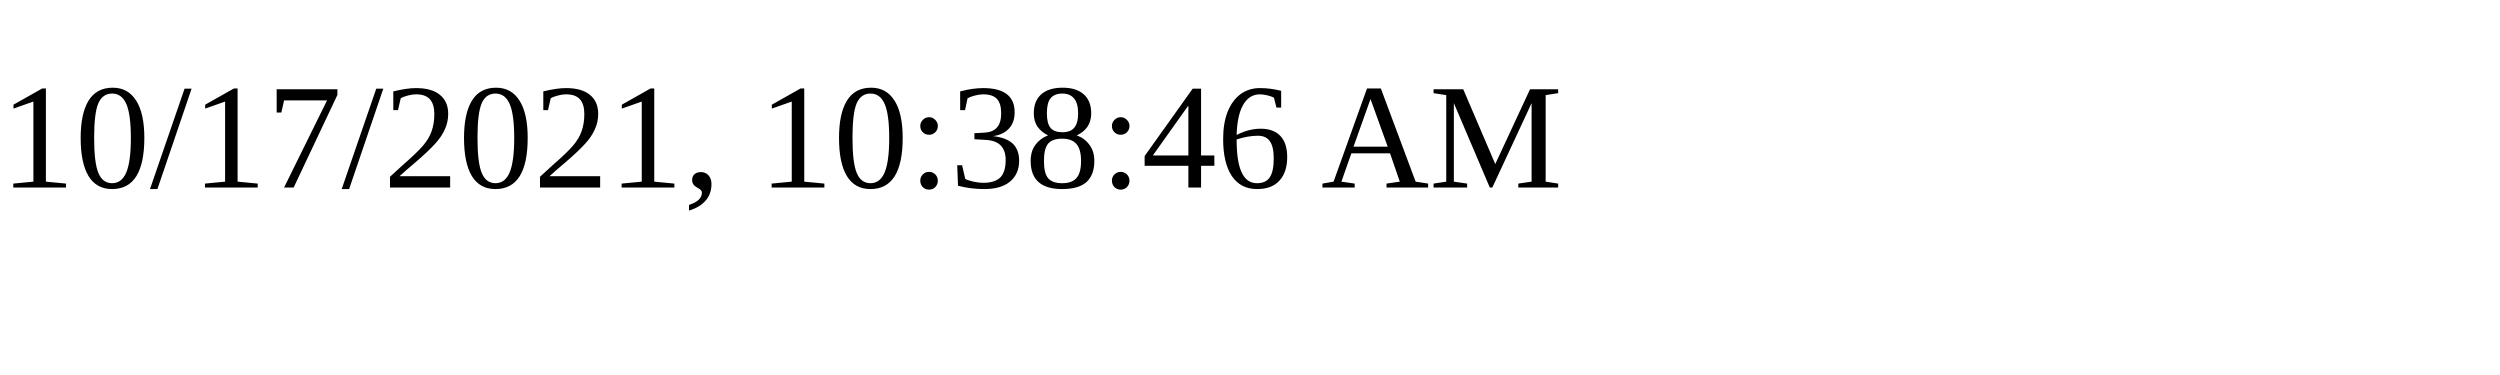
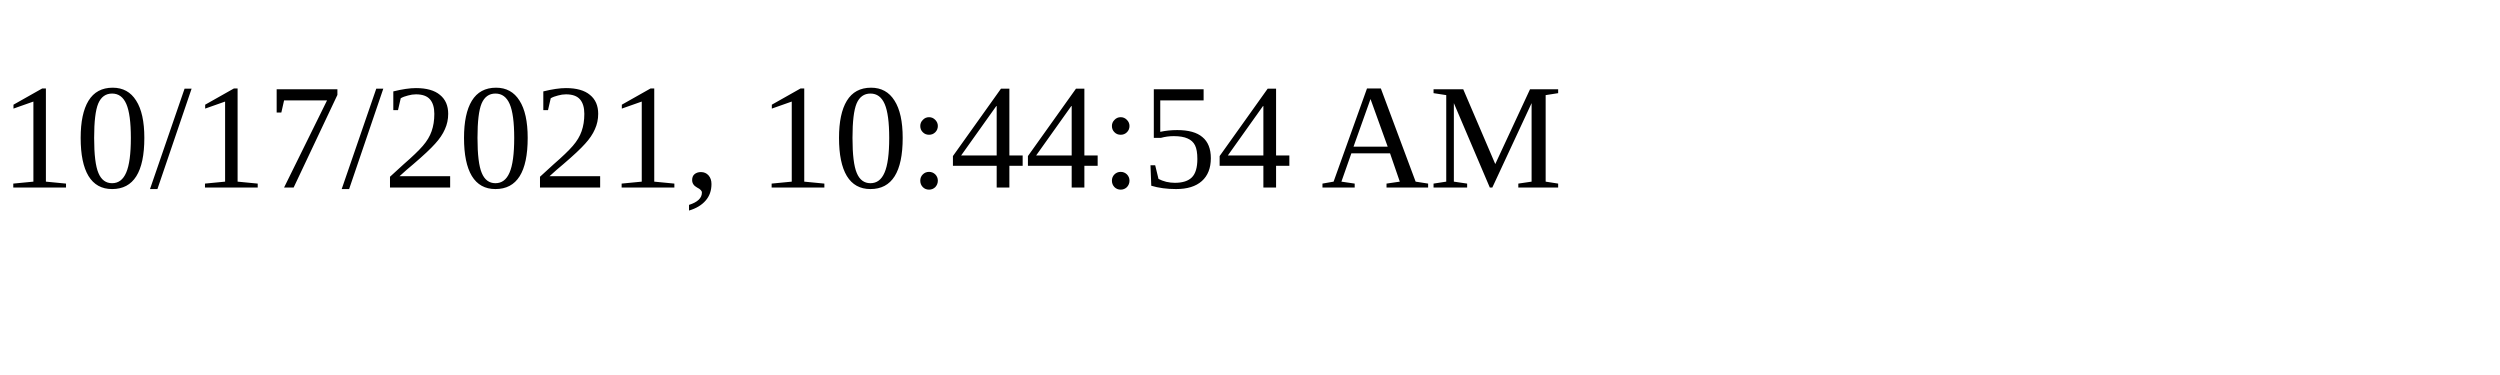
<svg xmlns="http://www.w3.org/2000/svg" height="30" width="200">
-   <text x="0" y="15">10/17/2021, 10:38:46 AM</text>
+   <text x="0" y="15">10/17/2021, 10:44:54 AM</text>
</svg>
